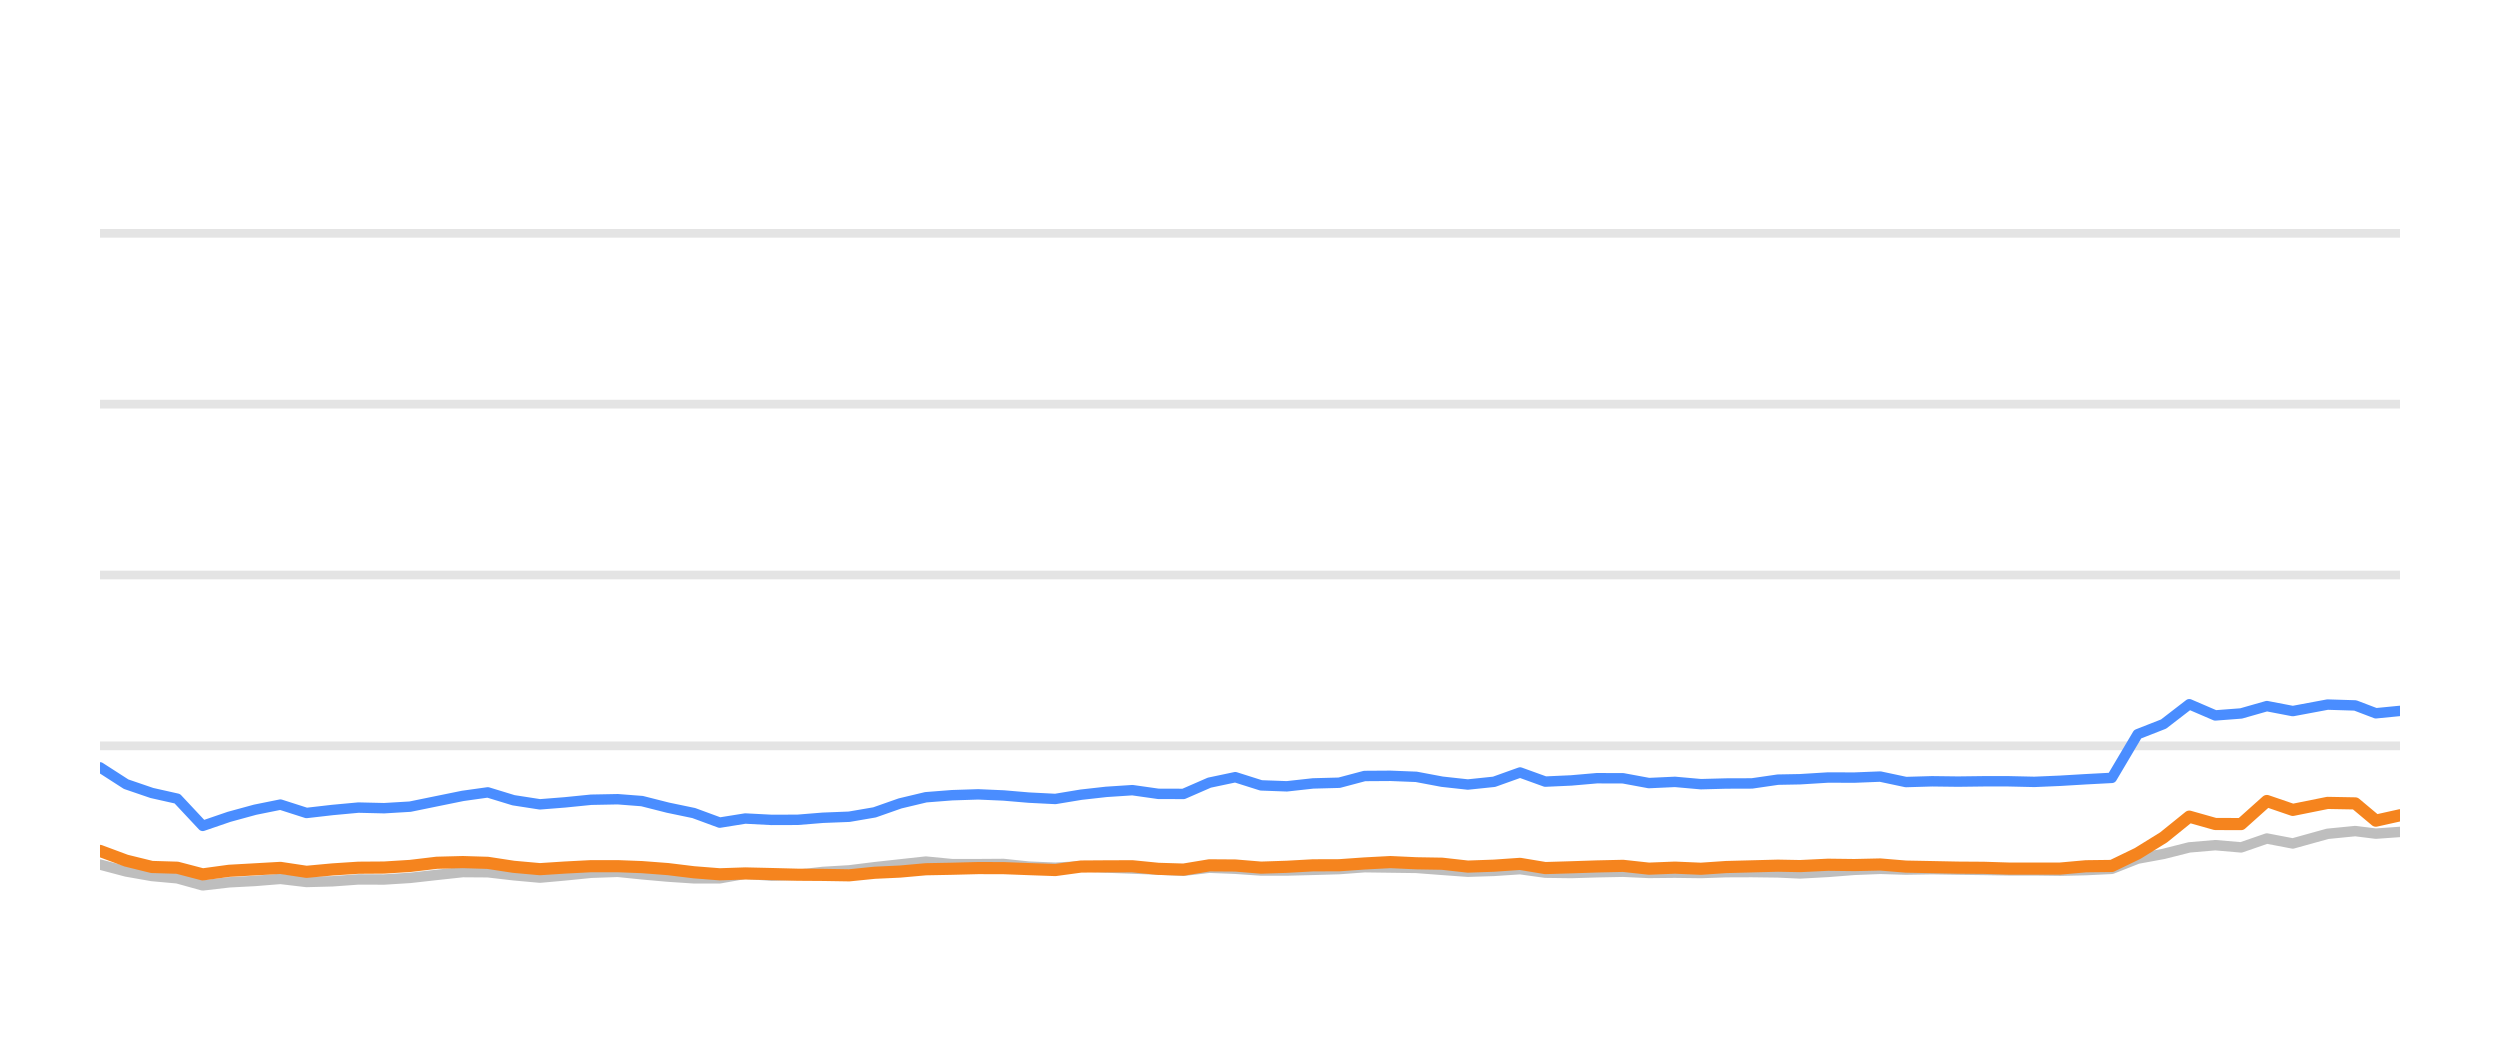
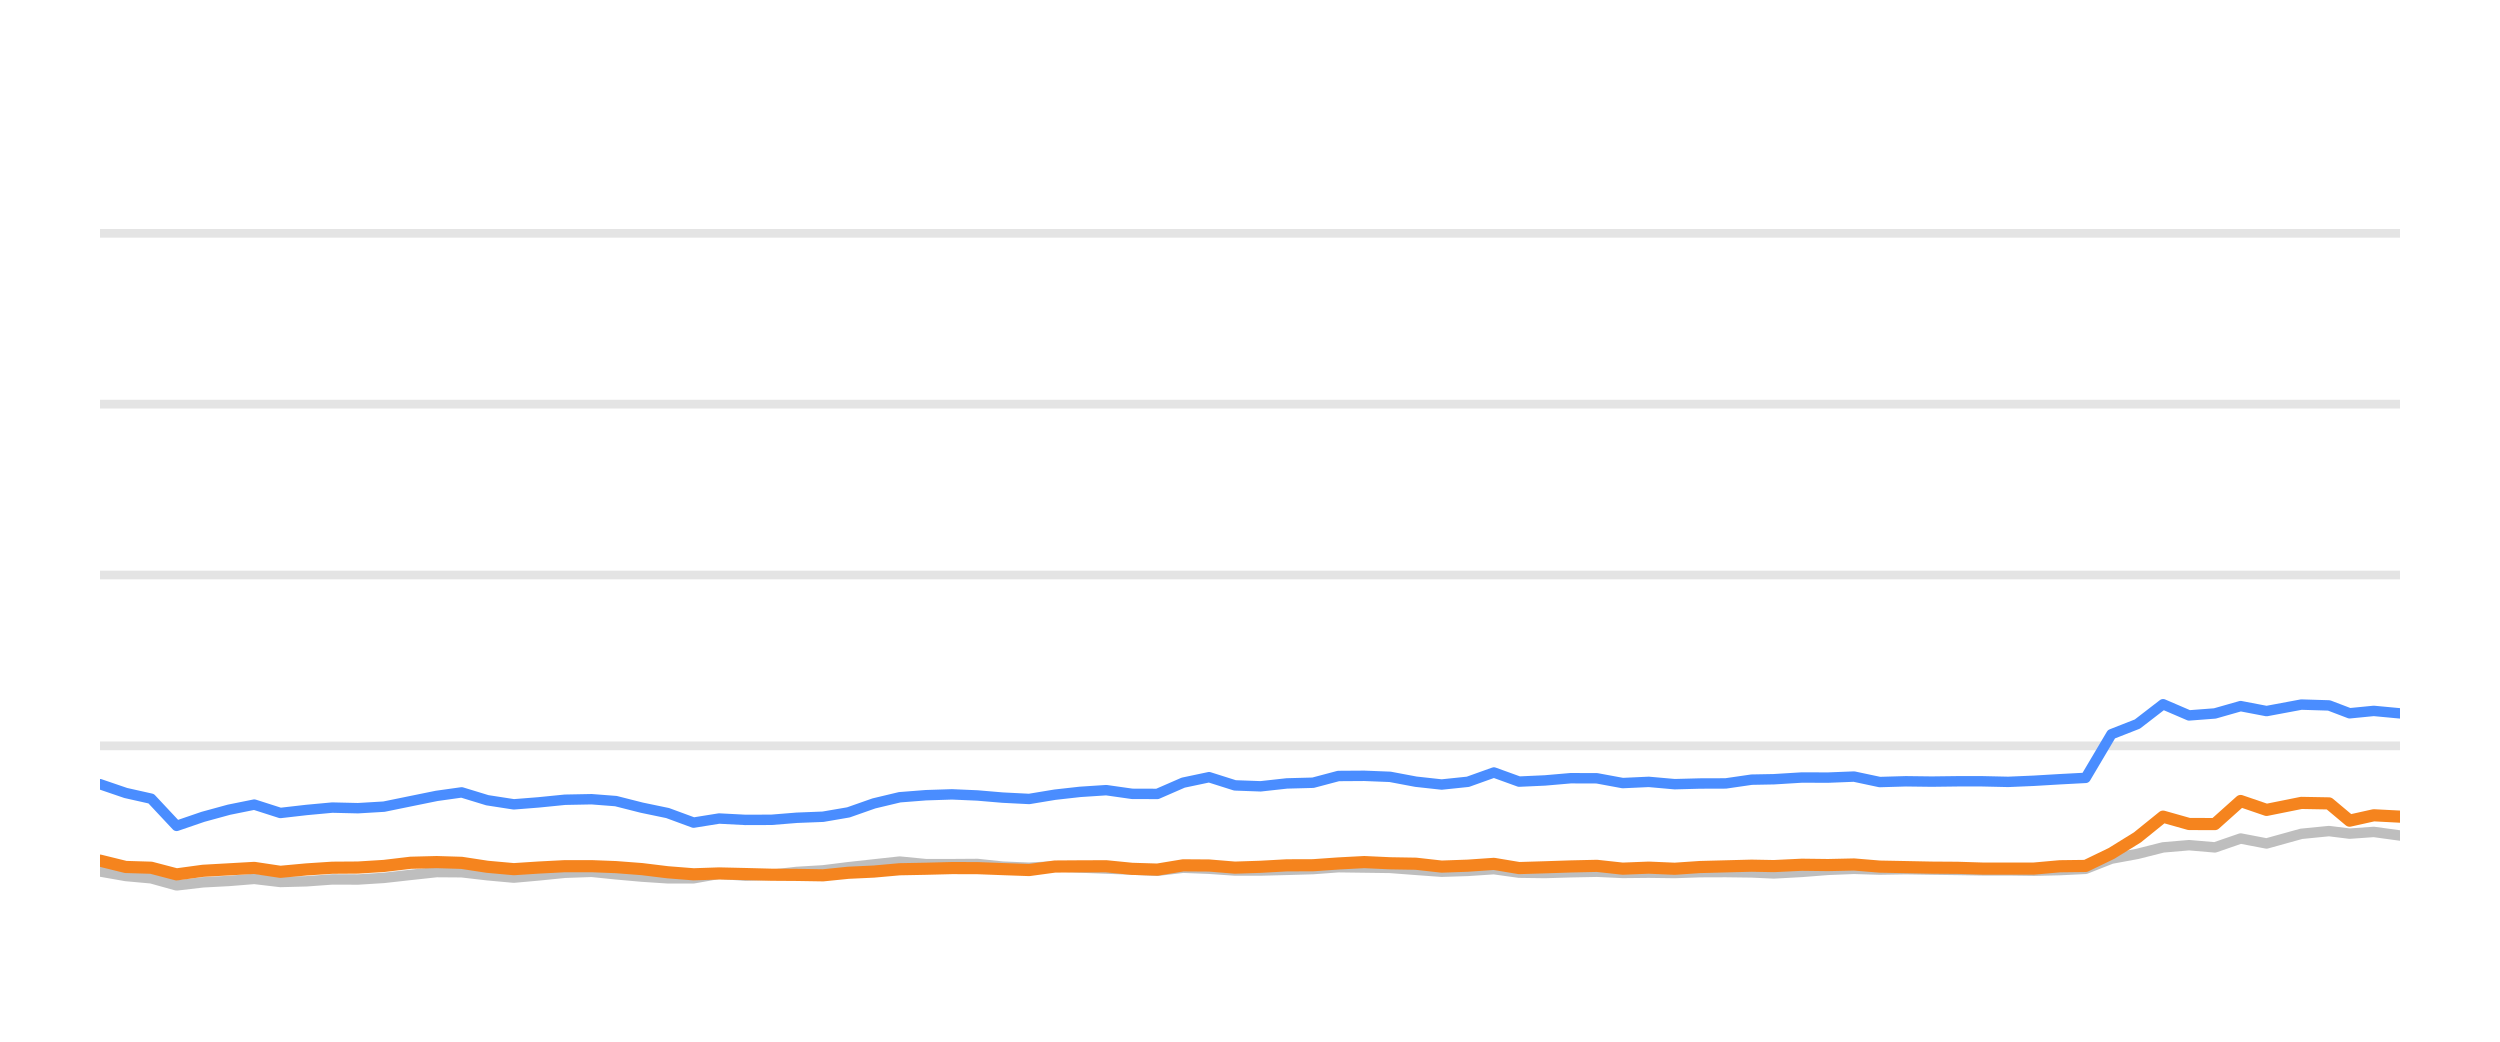
<svg xmlns="http://www.w3.org/2000/svg" width="144pt" height="60pt" viewBox="0 0 144 60" version="1.1">
  <defs>
    <style type="text/css">*{stroke-linejoin: round; stroke-linecap: butt}</style>
  </defs>
  <g id="figure_1">
    <g id="patch_1">
      <path d="M 0 60  L 144 60  L 144 0  L 0 0  L 0 60  z " style="fill: none; opacity: 0" />
    </g>
    <g id="axes_1">
      <g id="patch_2">
        <path d="M 5.76 52.8  L 138.24 52.8  L 138.24 3.6  L 5.76 3.6  L 5.76 52.8  z " style="fill: none" />
      </g>
      <g id="matplotlib.axis_1" />
      <g id="matplotlib.axis_2" />
      <g id="line2d_1">
-         <path d="M 5.76 42.96  L 138.24 42.96  " clip-path="url(#p52f11bf406)" style="fill: none; stroke: #b2b2b2; stroke-opacity: 0.35; stroke-width: 0.5; stroke-linecap: square" />
+         <path d="M 5.76 42.96  L 138.24 42.96  " clip-path="url(#p81e9bdf3c1)" style="fill: none; stroke: #b2b2b2; stroke-opacity: 0.35; stroke-width: 0.5; stroke-linecap: square" />
      </g>
      <g id="line2d_2">
-         <path d="M 5.76 33.12  L 138.24 33.12  " clip-path="url(#p52f11bf406)" style="fill: none; stroke: #b2b2b2; stroke-opacity: 0.35; stroke-width: 0.5; stroke-linecap: square" />
+         <path d="M 5.76 33.12  L 138.24 33.12  " clip-path="url(#p81e9bdf3c1)" style="fill: none; stroke: #b2b2b2; stroke-opacity: 0.35; stroke-width: 0.5; stroke-linecap: square" />
      </g>
      <g id="line2d_3">
-         <path d="M 5.76 23.28  L 138.24 23.28  " clip-path="url(#p52f11bf406)" style="fill: none; stroke: #b2b2b2; stroke-opacity: 0.35; stroke-width: 0.5; stroke-linecap: square" />
+         <path d="M 5.76 23.28  L 138.24 23.28  " clip-path="url(#p81e9bdf3c1)" style="fill: none; stroke: #b2b2b2; stroke-opacity: 0.35; stroke-width: 0.5; stroke-linecap: square" />
      </g>
      <g id="line2d_4">
-         <path d="M 5.76 13.44  L 138.24 13.44  " clip-path="url(#p52f11bf406)" style="fill: none; stroke: #b2b2b2; stroke-opacity: 0.35; stroke-width: 0.5; stroke-linecap: square" />
+         <path d="M 5.76 13.44  L 138.24 13.44  " clip-path="url(#p81e9bdf3c1)" style="fill: none; stroke: #b2b2b2; stroke-opacity: 0.35; stroke-width: 0.5; stroke-linecap: square" />
      </g>
      <g id="line2d_5">
-         <path d="M 5.76 49.799  L 7.265 50.197  L 8.748 50.458  L 10.212 50.591  L 11.677 50.999  L 13.197 50.822  L 14.692 50.743  L 16.152 50.625  L 17.655 50.802  L 19.152 50.763  L 20.646 50.655  L 22.123 50.66  L 23.622 50.566  L 25.16 50.394  L 26.656 50.232  L 28.097 50.242  L 29.578 50.414  L 31.101 50.552  L 32.53 50.424  L 34.049 50.271  L 35.581 50.217  L 36.98 50.36  L 38.474 50.493  L 39.961 50.591  L 41.457 50.591  L 42.927 50.33  L 44.444 50.438  L 45.943 50.389  L 47.402 50.222  L 48.912 50.133  L 50.374 49.951  L 51.846 49.789  L 53.328 49.627  L 54.838 49.774  L 56.34 49.774  L 57.806 49.764  L 59.254 49.917  L 60.787 49.981  L 62.272 49.897  L 63.716 49.971  L 65.226 50.03  L 66.718 50.089  L 68.172 50.158  L 69.66 49.981  L 71.152 50.04  L 72.64 50.143  L 74.121 50.143  L 75.632 50.104  L 77.14 50.06  L 78.601 49.951  L 80.09 49.971  L 81.576 49.991  L 83.064 50.104  L 84.548 50.212  L 86.06 50.163  L 87.557 50.064  L 89.01 50.266  L 90.502 50.286  L 91.979 50.242  L 93.488 50.212  L 94.976 50.281  L 96.477 50.266  L 97.972 50.286  L 99.429 50.237  L 100.912 50.232  L 102.406 50.251  L 103.683 50.31  L 105.3 50.222  L 106.805 50.104  L 108.301 50.045  L 109.781 50.089  L 111.289 50.064  L 112.78 50.089  L 114.267 50.109  L 115.685 50.133  L 117.18 50.133  L 118.666 50.153  L 120.151 50.119  L 121.641 50.045  L 123.129 49.459  L 124.623 49.184  L 126.103 48.81  L 127.6 48.682  L 129.087 48.81  L 130.571 48.298  L 132.065 48.584  L 134.067 48.028  L 135.662 47.87  L 136.849 48.018  L 138.24 47.919  " clip-path="url(#p52f11bf406)" style="fill: none; stroke: #bebebe; stroke-width: 0.6; stroke-linecap: round" />
+         <path d="M 5.76 50.197  L 7.243 50.458  L 8.707 50.591  L 10.172 50.999  L 11.692 50.822  L 13.187 50.743  L 14.646 50.625  L 16.15 50.802  L 17.647 50.763  L 19.141 50.655  L 20.618 50.66  L 22.117 50.566  L 23.654 50.394  L 25.151 50.232  L 26.591 50.242  L 28.072 50.414  L 29.596 50.552  L 31.024 50.424  L 32.543 50.271  L 34.075 50.217  L 35.474 50.36  L 36.967 50.493  L 38.455 50.591  L 39.951 50.591  L 41.421 50.33  L 42.937 50.438  L 44.436 50.389  L 45.895 50.222  L 47.405 50.133  L 48.867 49.951  L 50.339 49.789  L 51.821 49.627  L 53.331 49.774  L 54.833 49.774  L 56.299 49.764  L 57.746 49.917  L 59.28 49.981  L 60.764 49.897  L 62.209 49.971  L 63.719 50.03  L 65.21 50.089  L 66.664 50.158  L 68.152 49.981  L 69.644 50.04  L 71.133 50.143  L 72.613 50.143  L 74.124 50.104  L 75.632 50.06  L 77.093 49.951  L 78.582 49.971  L 80.068 49.991  L 81.555 50.104  L 83.04 50.212  L 84.552 50.163  L 86.049 50.064  L 87.501 50.266  L 88.993 50.286  L 90.471 50.242  L 91.98 50.212  L 93.467 50.281  L 94.968 50.266  L 96.463 50.286  L 97.92 50.237  L 99.403 50.232  L 100.896 50.251  L 102.174 50.31  L 103.791 50.222  L 105.295 50.104  L 106.791 50.045  L 108.272 50.089  L 109.779 50.064  L 111.271 50.089  L 112.758 50.109  L 114.175 50.133  L 115.671 50.133  L 117.156 50.153  L 118.641 50.119  L 120.131 50.045  L 121.619 49.459  L 123.113 49.184  L 124.593 48.81  L 126.09 48.682  L 127.576 48.81  L 129.061 48.298  L 130.554 48.584  L 132.557 48.028  L 134.151 47.87  L 135.338 48.018  L 136.729 47.919  L 138.24 48.126  " clip-path="url(#p81e9bdf3c1)" style="fill: none; stroke: #bebebe; stroke-width: 0.6; stroke-linecap: round" />
      </g>
      <g id="line2d_6">
-         <path d="M 5.76 44.2  L 7.265 45.169  L 8.748 45.676  L 10.212 46.005  L 11.677 47.57  L 13.197 47.049  L 14.692 46.64  L 16.152 46.345  L 17.655 46.827  L 19.152 46.655  L 20.646 46.517  L 22.123 46.552  L 23.622 46.463  L 25.16 46.148  L 26.656 45.843  L 28.097 45.641  L 29.578 46.094  L 31.101 46.33  L 32.53 46.217  L 34.049 46.065  L 35.581 46.035  L 36.98 46.143  L 38.474 46.522  L 39.961 46.832  L 41.457 47.383  L 42.927 47.147  L 44.444 47.226  L 45.943 47.221  L 47.402 47.103  L 48.912 47.044  L 50.374 46.793  L 51.846 46.276  L 53.328 45.922  L 54.838 45.804  L 56.34 45.755  L 57.806 45.819  L 59.254 45.942  L 60.787 46.02  L 62.272 45.774  L 63.716 45.612  L 65.226 45.513  L 66.718 45.725  L 68.172 45.73  L 69.66 45.081  L 71.152 44.766  L 72.64 45.238  L 74.121 45.292  L 75.632 45.125  L 77.14 45.085  L 78.601 44.697  L 80.09 44.687  L 81.576 44.746  L 83.064 45.026  L 84.548 45.189  L 86.06 45.031  L 87.557 44.495  L 89.01 45.021  L 90.502 44.953  L 91.979 44.825  L 93.488 44.83  L 94.976 45.105  L 96.477 45.036  L 97.972 45.169  L 99.429 45.13  L 100.912 45.125  L 102.406 44.908  L 103.683 44.884  L 105.3 44.785  L 106.805 44.79  L 108.301 44.731  L 109.781 45.046  L 111.289 45.002  L 112.78 45.021  L 114.267 45.002  L 115.685 45.002  L 117.18 45.036  L 118.666 44.972  L 120.151 44.884  L 121.641 44.805  L 123.129 42.291  L 124.623 41.705  L 126.103 40.564  L 127.6 41.208  L 129.087 41.095  L 130.571 40.672  L 132.065 40.958  L 134.067 40.584  L 135.662 40.633  L 136.849 41.085  L 138.24 40.948  " clip-path="url(#p52f11bf406)" style="fill: none; stroke: #4a8dff; stroke-width: 0.6; stroke-linecap: round" />
+         <path d="M 5.76 45.169  L 7.243 45.676  L 8.707 46.005  L 10.172 47.57  L 11.692 47.049  L 13.187 46.64  L 14.646 46.345  L 16.15 46.827  L 17.647 46.655  L 19.141 46.517  L 20.618 46.552  L 22.117 46.463  L 23.654 46.148  L 25.151 45.843  L 26.591 45.641  L 28.072 46.094  L 29.596 46.33  L 31.024 46.217  L 32.543 46.065  L 34.075 46.035  L 35.474 46.143  L 36.967 46.522  L 38.455 46.832  L 39.951 47.383  L 41.421 47.147  L 42.937 47.226  L 44.436 47.221  L 45.895 47.103  L 47.405 47.044  L 48.867 46.793  L 50.339 46.276  L 51.821 45.922  L 53.331 45.804  L 54.833 45.755  L 56.299 45.819  L 57.746 45.942  L 59.28 46.02  L 60.764 45.774  L 62.209 45.612  L 63.719 45.513  L 65.21 45.725  L 66.664 45.73  L 68.152 45.081  L 69.644 44.766  L 71.133 45.238  L 72.613 45.292  L 74.124 45.125  L 75.632 45.085  L 77.093 44.697  L 78.582 44.687  L 80.068 44.746  L 81.555 45.026  L 83.04 45.189  L 84.552 45.031  L 86.049 44.495  L 87.501 45.021  L 88.993 44.953  L 90.471 44.825  L 91.98 44.83  L 93.467 45.105  L 94.968 45.036  L 96.463 45.169  L 97.92 45.13  L 99.403 45.125  L 100.896 44.908  L 102.174 44.884  L 103.791 44.785  L 105.295 44.79  L 106.791 44.731  L 108.272 45.046  L 109.779 45.002  L 111.271 45.021  L 112.758 45.002  L 114.175 45.002  L 115.671 45.036  L 117.156 44.972  L 118.641 44.884  L 120.131 44.805  L 121.619 42.291  L 123.113 41.705  L 124.593 40.564  L 126.09 41.208  L 127.576 41.095  L 129.061 40.672  L 130.554 40.958  L 132.557 40.584  L 134.151 40.633  L 135.338 41.085  L 136.729 40.948  L 138.24 41.09  " clip-path="url(#p81e9bdf3c1)" style="fill: none; stroke: #4a8dff; stroke-width: 0.6; stroke-linecap: round" />
      </g>
      <g id="line2d_7">
-         <path d="M 5.76 49.012  L 7.265 49.572  L 8.748 49.937  L 10.212 49.981  L 11.677 50.365  L 13.197 50.158  L 14.692 50.074  L 16.152 49.991  L 17.655 50.217  L 19.152 50.079  L 20.646 49.981  L 22.123 49.971  L 23.622 49.878  L 25.16 49.695  L 26.656 49.656  L 28.097 49.7  L 29.578 49.927  L 31.101 50.064  L 32.53 49.971  L 34.049 49.892  L 35.581 49.892  L 36.98 49.946  L 38.474 50.06  L 39.961 50.242  L 41.457 50.36  L 42.927 50.31  L 44.444 50.345  L 45.943 50.384  L 47.402 50.394  L 48.912 50.419  L 50.374 50.271  L 51.846 50.202  L 53.328 50.069  L 54.838 50.04  L 56.34 50.001  L 57.806 50.005  L 59.254 50.06  L 60.787 50.114  L 62.272 49.912  L 63.716 49.902  L 65.226 49.897  L 66.718 50.045  L 68.172 50.089  L 69.66 49.843  L 71.152 49.853  L 72.64 49.976  L 74.121 49.927  L 75.632 49.843  L 77.14 49.838  L 78.601 49.735  L 80.09 49.656  L 81.576 49.725  L 83.064 49.75  L 84.548 49.917  L 86.06 49.863  L 87.557 49.759  L 89.01 50.001  L 90.502 49.956  L 91.979 49.907  L 93.488 49.873  L 94.976 50.035  L 96.477 49.976  L 97.972 50.04  L 99.429 49.941  L 100.912 49.902  L 102.406 49.863  L 103.683 49.887  L 105.3 49.809  L 106.805 49.828  L 108.301 49.794  L 109.781 49.917  L 111.289 49.946  L 112.78 49.976  L 114.267 49.986  L 115.685 50.03  L 117.18 50.03  L 118.666 50.03  L 120.151 49.897  L 121.641 49.878  L 123.129 49.159  L 124.623 48.234  L 126.103 47.039  L 127.6 47.462  L 129.087 47.467  L 130.571 46.138  L 132.065 46.65  L 134.067 46.247  L 135.662 46.276  L 136.849 47.27  L 138.24 46.96  " clip-path="url(#p52f11bf406)" style="fill: none; stroke: #f5841e; stroke-width: 0.7; stroke-linecap: round" />
+         <path d="M 5.76 49.572  L 7.243 49.937  L 8.707 49.981  L 10.172 50.365  L 11.692 50.158  L 13.187 50.074  L 14.646 49.991  L 16.15 50.217  L 17.647 50.079  L 19.141 49.981  L 20.618 49.971  L 22.117 49.878  L 23.654 49.695  L 25.151 49.656  L 26.591 49.7  L 28.072 49.927  L 29.596 50.064  L 31.024 49.971  L 32.543 49.892  L 34.075 49.892  L 35.474 49.946  L 36.967 50.06  L 38.455 50.242  L 39.951 50.36  L 41.421 50.31  L 42.937 50.345  L 44.436 50.384  L 45.895 50.394  L 47.405 50.419  L 48.867 50.271  L 50.339 50.202  L 51.821 50.069  L 53.331 50.04  L 54.833 50.001  L 56.299 50.005  L 57.746 50.06  L 59.28 50.114  L 60.764 49.912  L 62.209 49.902  L 63.719 49.897  L 65.21 50.045  L 66.664 50.089  L 68.152 49.843  L 69.644 49.853  L 71.133 49.976  L 72.613 49.927  L 74.124 49.843  L 75.632 49.838  L 77.093 49.735  L 78.582 49.656  L 80.068 49.725  L 81.555 49.75  L 83.04 49.917  L 84.552 49.863  L 86.049 49.759  L 87.501 50.001  L 88.993 49.956  L 90.471 49.907  L 91.98 49.873  L 93.467 50.035  L 94.968 49.976  L 96.463 50.04  L 97.92 49.941  L 99.403 49.902  L 100.896 49.863  L 102.174 49.887  L 103.791 49.809  L 105.295 49.828  L 106.791 49.794  L 108.272 49.917  L 109.779 49.946  L 111.271 49.976  L 112.758 49.986  L 114.175 50.03  L 115.671 50.03  L 117.156 50.03  L 118.641 49.897  L 120.131 49.878  L 121.619 49.159  L 123.113 48.234  L 124.593 47.039  L 126.09 47.462  L 127.576 47.467  L 129.061 46.138  L 130.554 46.65  L 132.557 46.247  L 134.151 46.276  L 135.338 47.27  L 136.729 46.96  L 138.24 47.039  " clip-path="url(#p81e9bdf3c1)" style="fill: none; stroke: #f5841e; stroke-width: 0.7; stroke-linecap: round" />
      </g>
    </g>
  </g>
  <defs>
-     <clipPath id="p52f11bf406">
+     <clipPath id="p81e9bdf3c1">
      <rect x="5.76" y="3.6" width="132.48" height="49.2" />
    </clipPath>
  </defs>
</svg>
